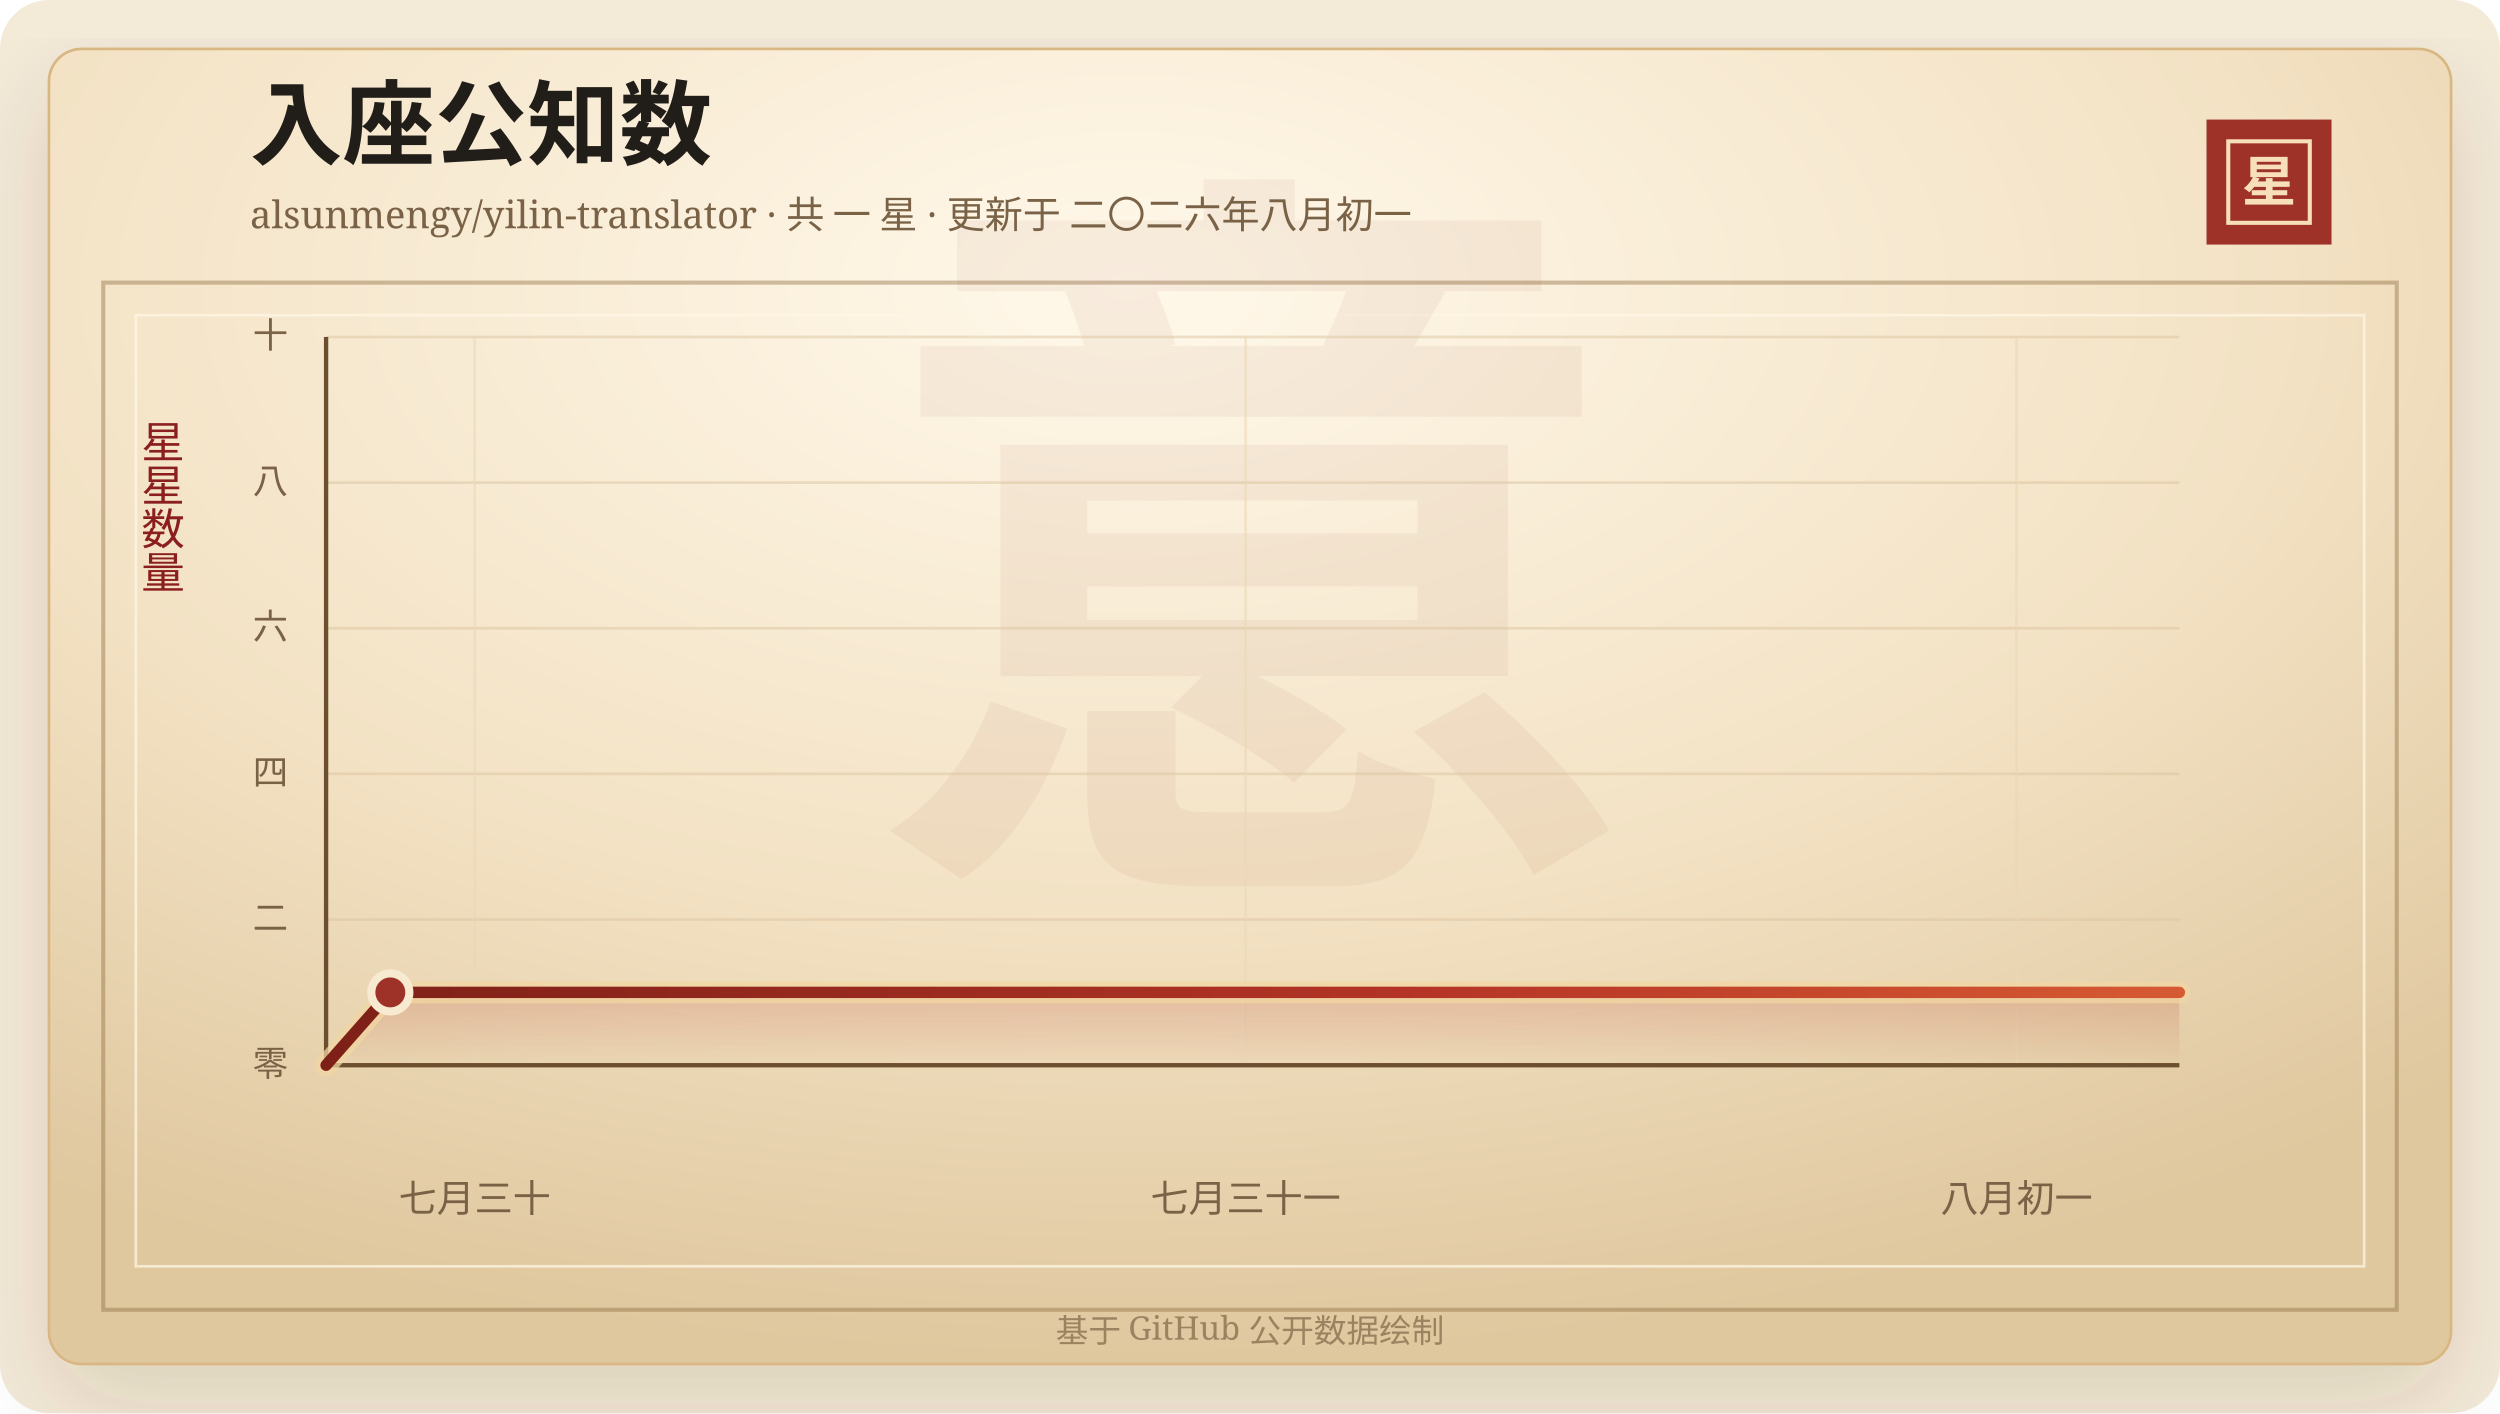
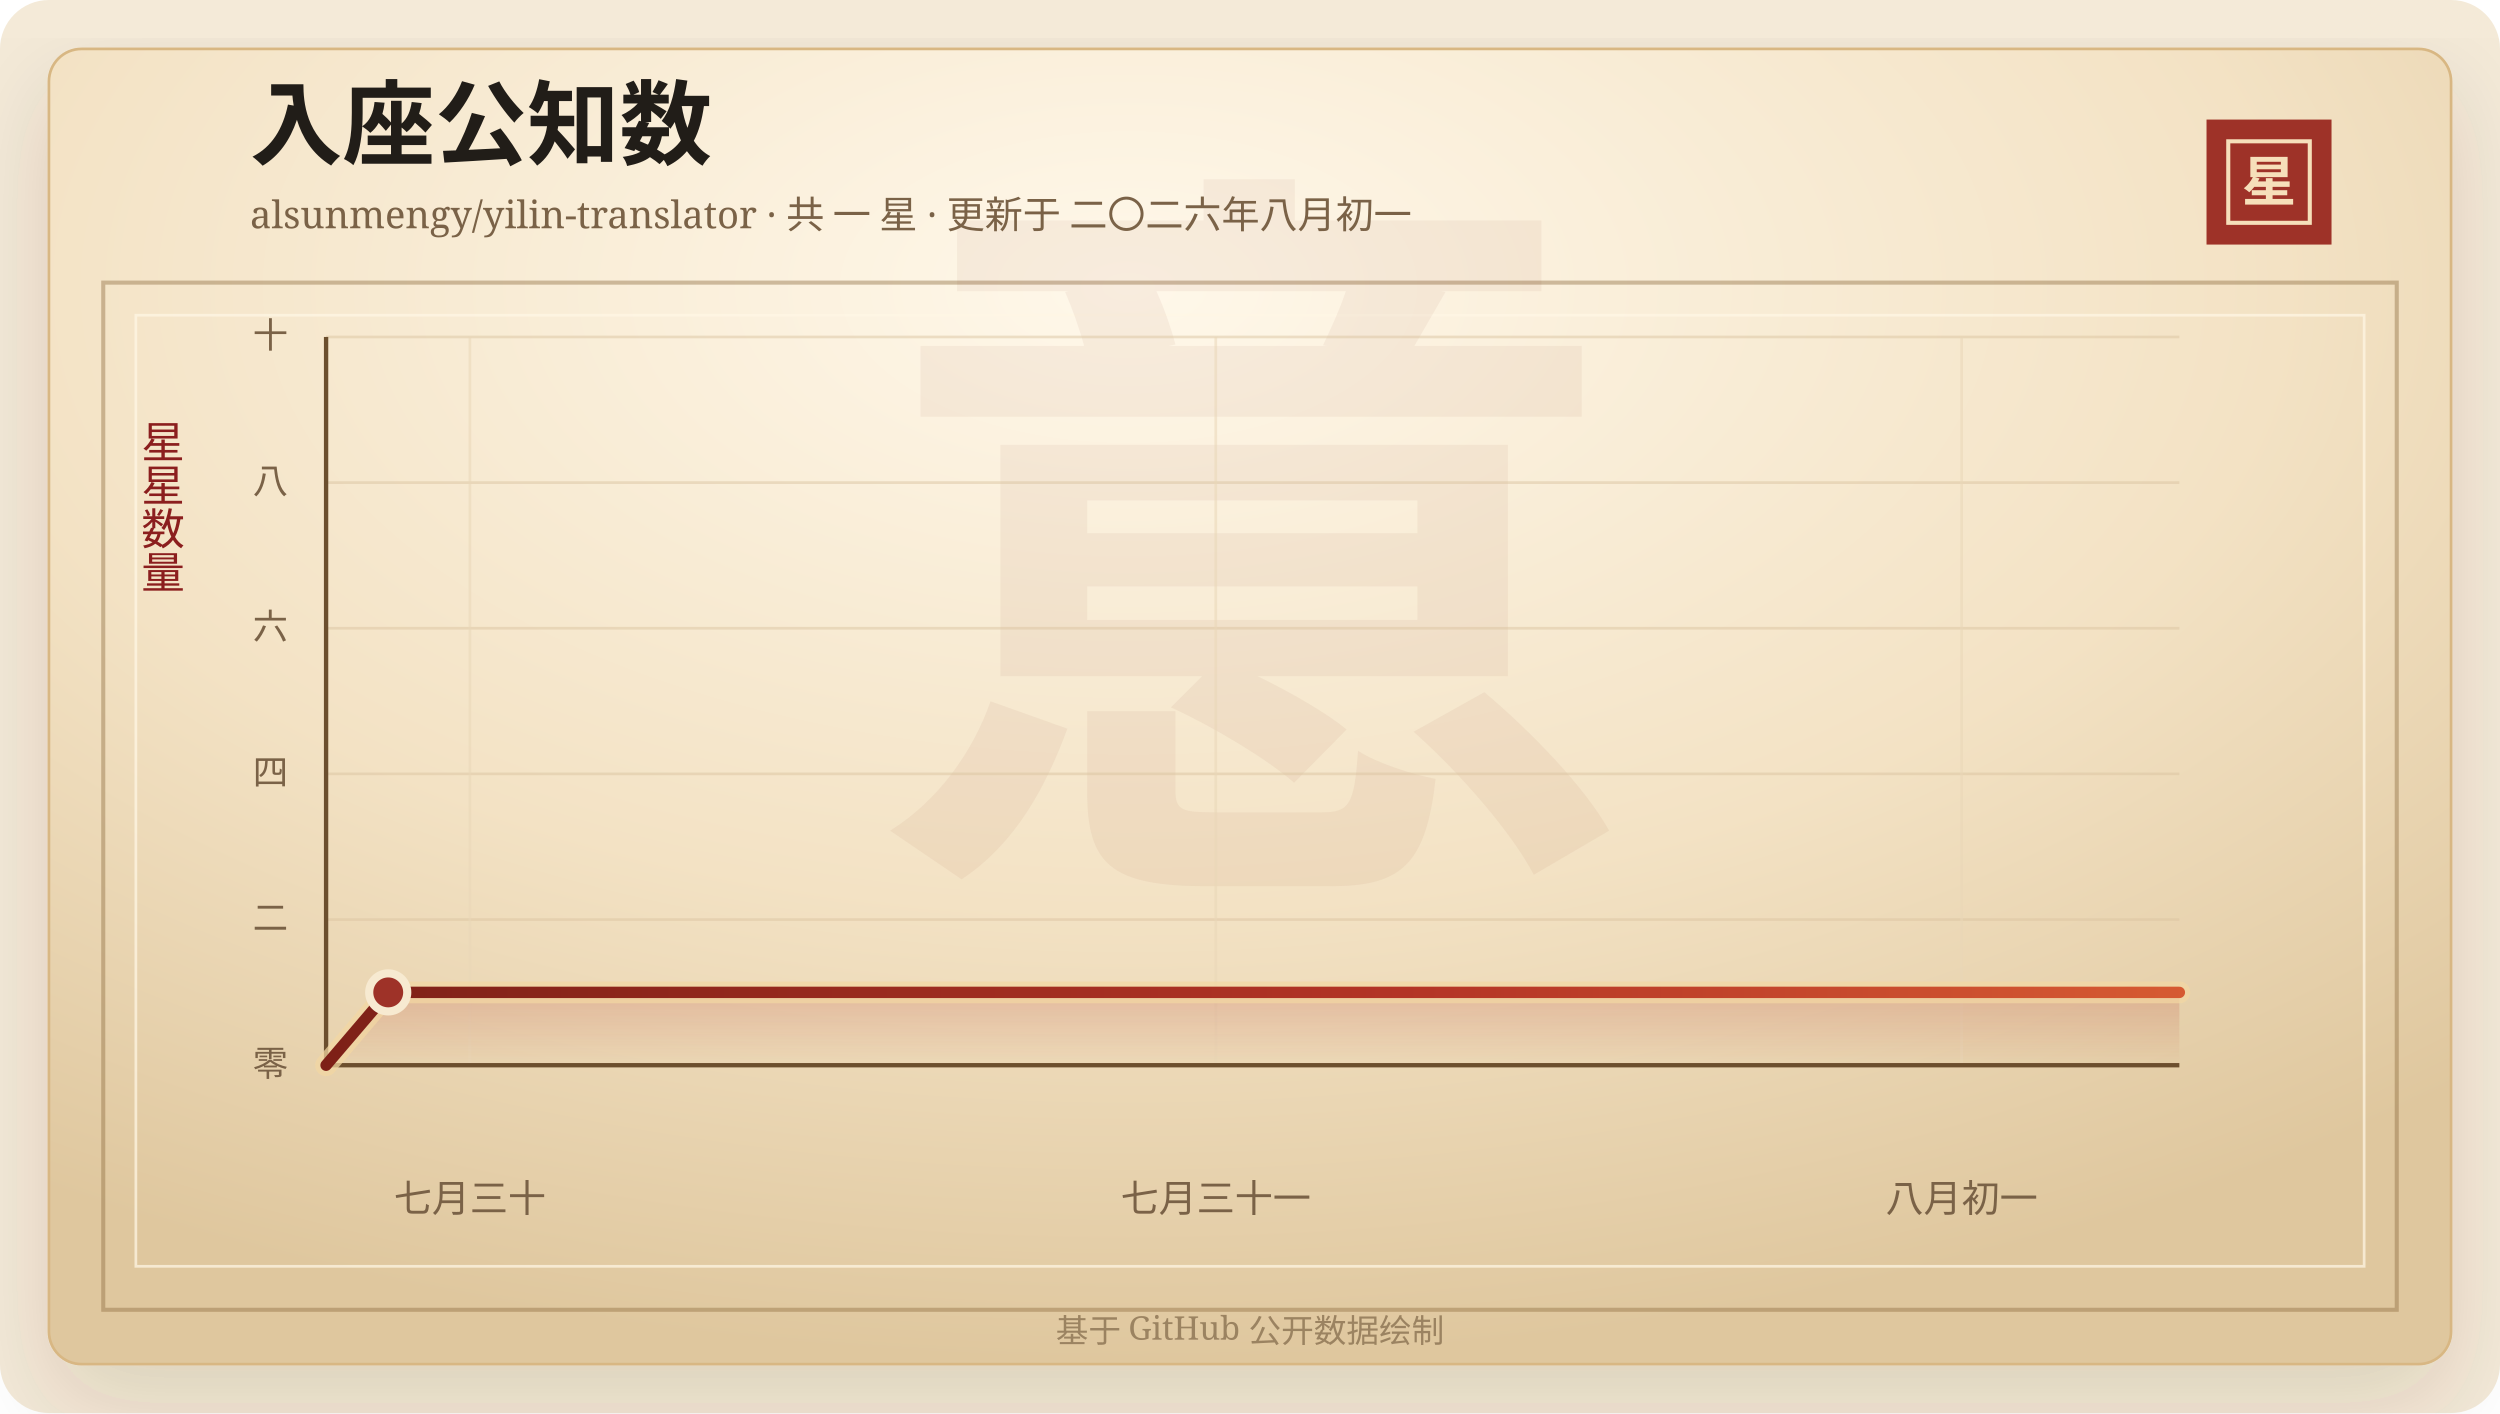
<svg xmlns="http://www.w3.org/2000/svg" width="920" height="520" viewBox="0 0 920 520" role="img" aria-labelledby="title desc">
  <defs>
    <linearGradient id="line" x1="0" x2="1" y1="0" y2="0">
      <stop offset="0%" stop-color="#7d2017" />
      <stop offset="58%" stop-color="#b33426" />
      <stop offset="100%" stop-color="#d65a32" />
    </linearGradient>
    <linearGradient id="area" x1="0" x2="0" y1="0" y2="1">
      <stop offset="0%" stop-color="#b33426" stop-opacity="0.2" />
      <stop offset="100%" stop-color="#b33426" stop-opacity="0" />
    </linearGradient>
    <radialGradient id="paper" cx="45%" cy="18%" r="82%">
      <stop offset="0%" stop-color="#fff8ea" />
      <stop offset="58%" stop-color="#f3e2c4" />
      <stop offset="100%" stop-color="#dfc79e" />
    </radialGradient>
    <filter id="shadow" x="-20%" y="-20%" width="140%" height="140%">
      <feDropShadow dx="0" dy="14" stdDeviation="18" flood-color="#3b2a20" flood-opacity="0.14" />
    </filter>
  </defs>
  <rect width="920" height="520" rx="18" fill="#f4ead8" />
  <rect x="18" y="18" width="884" height="484" rx="12" fill="url(#paper)" stroke="#d8b783" filter="url(#shadow)" />
  <rect x="38" y="104" width="844" height="378" fill="none" stroke="#8c6b3f" stroke-opacity="0.42" stroke-width="1.5" />
  <rect x="50" y="116" width="820" height="350" fill="none" stroke="#fff7e5" stroke-opacity="0.72" />
  <text x="460" y="304" text-anchor="middle" fill="#8c342a" fill-opacity="0.06" font-family="Songti SC, STSong, SimSun, serif" font-size="280" font-weight="700">意</text>
  <text x="92" y="58" fill="#211d18" font-family="Songti SC, STSong, SimSun, serif" font-size="34" font-weight="700">入座公知数</text>
  <text x="92" y="84" fill="#7a6247" font-family="Songti SC, STSong, SimSun, serif" font-size="14.0">alsunmengy/yilin-translator · 共 一 星 · 更新于 二〇二六年八月初一</text>
  <rect x="812" y="44" width="46" height="46" fill="#9e3228" />
  <rect x="820" y="52" width="30" height="30" fill="none" stroke="#f6dfba" stroke-width="1.5" />
  <text x="835" y="74" text-anchor="middle" fill="#f6dfba" font-family="Songti SC, STSong, SimSun, serif" font-size="20" font-weight="700">星</text>
  <text x="60" y="166" text-anchor="middle" fill="#8b1e1e" font-family="Songti SC, STSong, SimSun, serif" font-size="16" writing-mode="vertical-rl">星星数量</text>
  <line x1="120" y1="392.00" x2="802" y2="392.00" stroke="#d9c29e" stroke-opacity="0.48" />
  <text x="106" y="396.00" text-anchor="end" fill="#7a6247" font-family="Songti SC, STSong, SimSun, serif" font-size="13">零</text>
  <line x1="120" y1="338.40" x2="802" y2="338.40" stroke="#d9c29e" stroke-opacity="0.48" />
  <text x="106" y="342.40" text-anchor="end" fill="#7a6247" font-family="Songti SC, STSong, SimSun, serif" font-size="13">二</text>
  <line x1="120" y1="284.80" x2="802" y2="284.80" stroke="#d9c29e" stroke-opacity="0.48" />
  <text x="106" y="288.80" text-anchor="end" fill="#7a6247" font-family="Songti SC, STSong, SimSun, serif" font-size="13">四</text>
  <line x1="120" y1="231.20" x2="802" y2="231.20" stroke="#d9c29e" stroke-opacity="0.48" />
  <text x="106" y="235.20" text-anchor="end" fill="#7a6247" font-family="Songti SC, STSong, SimSun, serif" font-size="13">六</text>
  <line x1="120" y1="177.60" x2="802" y2="177.60" stroke="#d9c29e" stroke-opacity="0.48" />
  <text x="106" y="181.60" text-anchor="end" fill="#7a6247" font-family="Songti SC, STSong, SimSun, serif" font-size="13">八</text>
  <line x1="120" y1="124.00" x2="802" y2="124.00" stroke="#d9c29e" stroke-opacity="0.48" />
  <text x="106" y="128.00" text-anchor="end" fill="#7a6247" font-family="Songti SC, STSong, SimSun, serif" font-size="13">十</text>
-   <line x1="174.69" y1="124" x2="174.69" y2="392" stroke="#ead6b7" stroke-opacity="0.54" />
-   <text x="174.69" y="446" text-anchor="middle" fill="#7a6247" font-family="Songti SC, STSong, SimSun, serif" font-size="14">七月三十</text>
-   <line x1="458.39" y1="124" x2="458.39" y2="392" stroke="#ead6b7" stroke-opacity="0.54" />
-   <text x="458.39" y="446" text-anchor="middle" fill="#7a6247" font-family="Songti SC, STSong, SimSun, serif" font-size="14">七月三十一</text>
-   <line x1="742.09" y1="124" x2="742.09" y2="392" stroke="#ead6b7" stroke-opacity="0.54" />
-   <text x="742.09" y="446" text-anchor="middle" fill="#7a6247" font-family="Songti SC, STSong, SimSun, serif" font-size="14">八月初一</text>
+   <line x1="172.92" y1="124" x2="172.92" y2="392" stroke="#ead6b7" stroke-opacity="0.54" />
+   <text x="172.92" y="446" text-anchor="middle" fill="#7a6247" font-family="Songti SC, STSong, SimSun, serif" font-size="14">七月三十</text>
+   <line x1="447.40" y1="124" x2="447.40" y2="392" stroke="#ead6b7" stroke-opacity="0.54" />
+   <text x="447.40" y="446" text-anchor="middle" fill="#7a6247" font-family="Songti SC, STSong, SimSun, serif" font-size="14">七月三十一</text>
+   <line x1="721.88" y1="124" x2="721.88" y2="392" stroke="#ead6b7" stroke-opacity="0.54" />
+   <text x="721.88" y="446" text-anchor="middle" fill="#7a6247" font-family="Songti SC, STSong, SimSun, serif" font-size="14">八月初一</text>
  <line x1="120" y1="392" x2="802" y2="392" stroke="#6c4f2e" stroke-width="1.6" />
  <line x1="120" y1="124" x2="120" y2="392" stroke="#6c4f2e" stroke-width="1.6" />
-   <polygon points="120.00,392.00 120.00,392.00 143.64,365.20 802.00,365.20 802.00,392.00" fill="url(#area)" />
-   <polyline points="120.00,392.00 143.64,365.20 802.00,365.20" fill="none" stroke="#f3d7a2" stroke-width="8" stroke-linecap="round" stroke-linejoin="round" opacity="0.72" />
-   <polyline points="120.00,392.00 143.64,365.20 802.00,365.20" fill="none" stroke="url(#line)" stroke-width="4.2" stroke-linecap="round" stroke-linejoin="round" />
-   <circle cx="143.64" cy="365.20" r="7" fill="#9e3228" stroke="#f7ead1" stroke-width="3" />
+   <polygon points="120.00,392.00 120.00,392.00 142.87,365.20 802.00,365.20 802.00,392.00" fill="url(#area)" />
+   <polyline points="120.00,392.00 142.87,365.20 802.00,365.20" fill="none" stroke="#f3d7a2" stroke-width="8" stroke-linecap="round" stroke-linejoin="round" opacity="0.72" />
+   <polyline points="120.00,392.00 142.87,365.20 802.00,365.20" fill="none" stroke="url(#line)" stroke-width="4.2" stroke-linecap="round" stroke-linejoin="round" />
+   <circle cx="142.87" cy="365.20" r="7" fill="#9e3228" stroke="#f7ead1" stroke-width="3" />
  <text x="460" y="494" text-anchor="middle" fill="#9b8361" font-family="Songti SC, STSong, SimSun, serif" font-size="12">基于 GitHub 公开数据绘制</text>
</svg>
